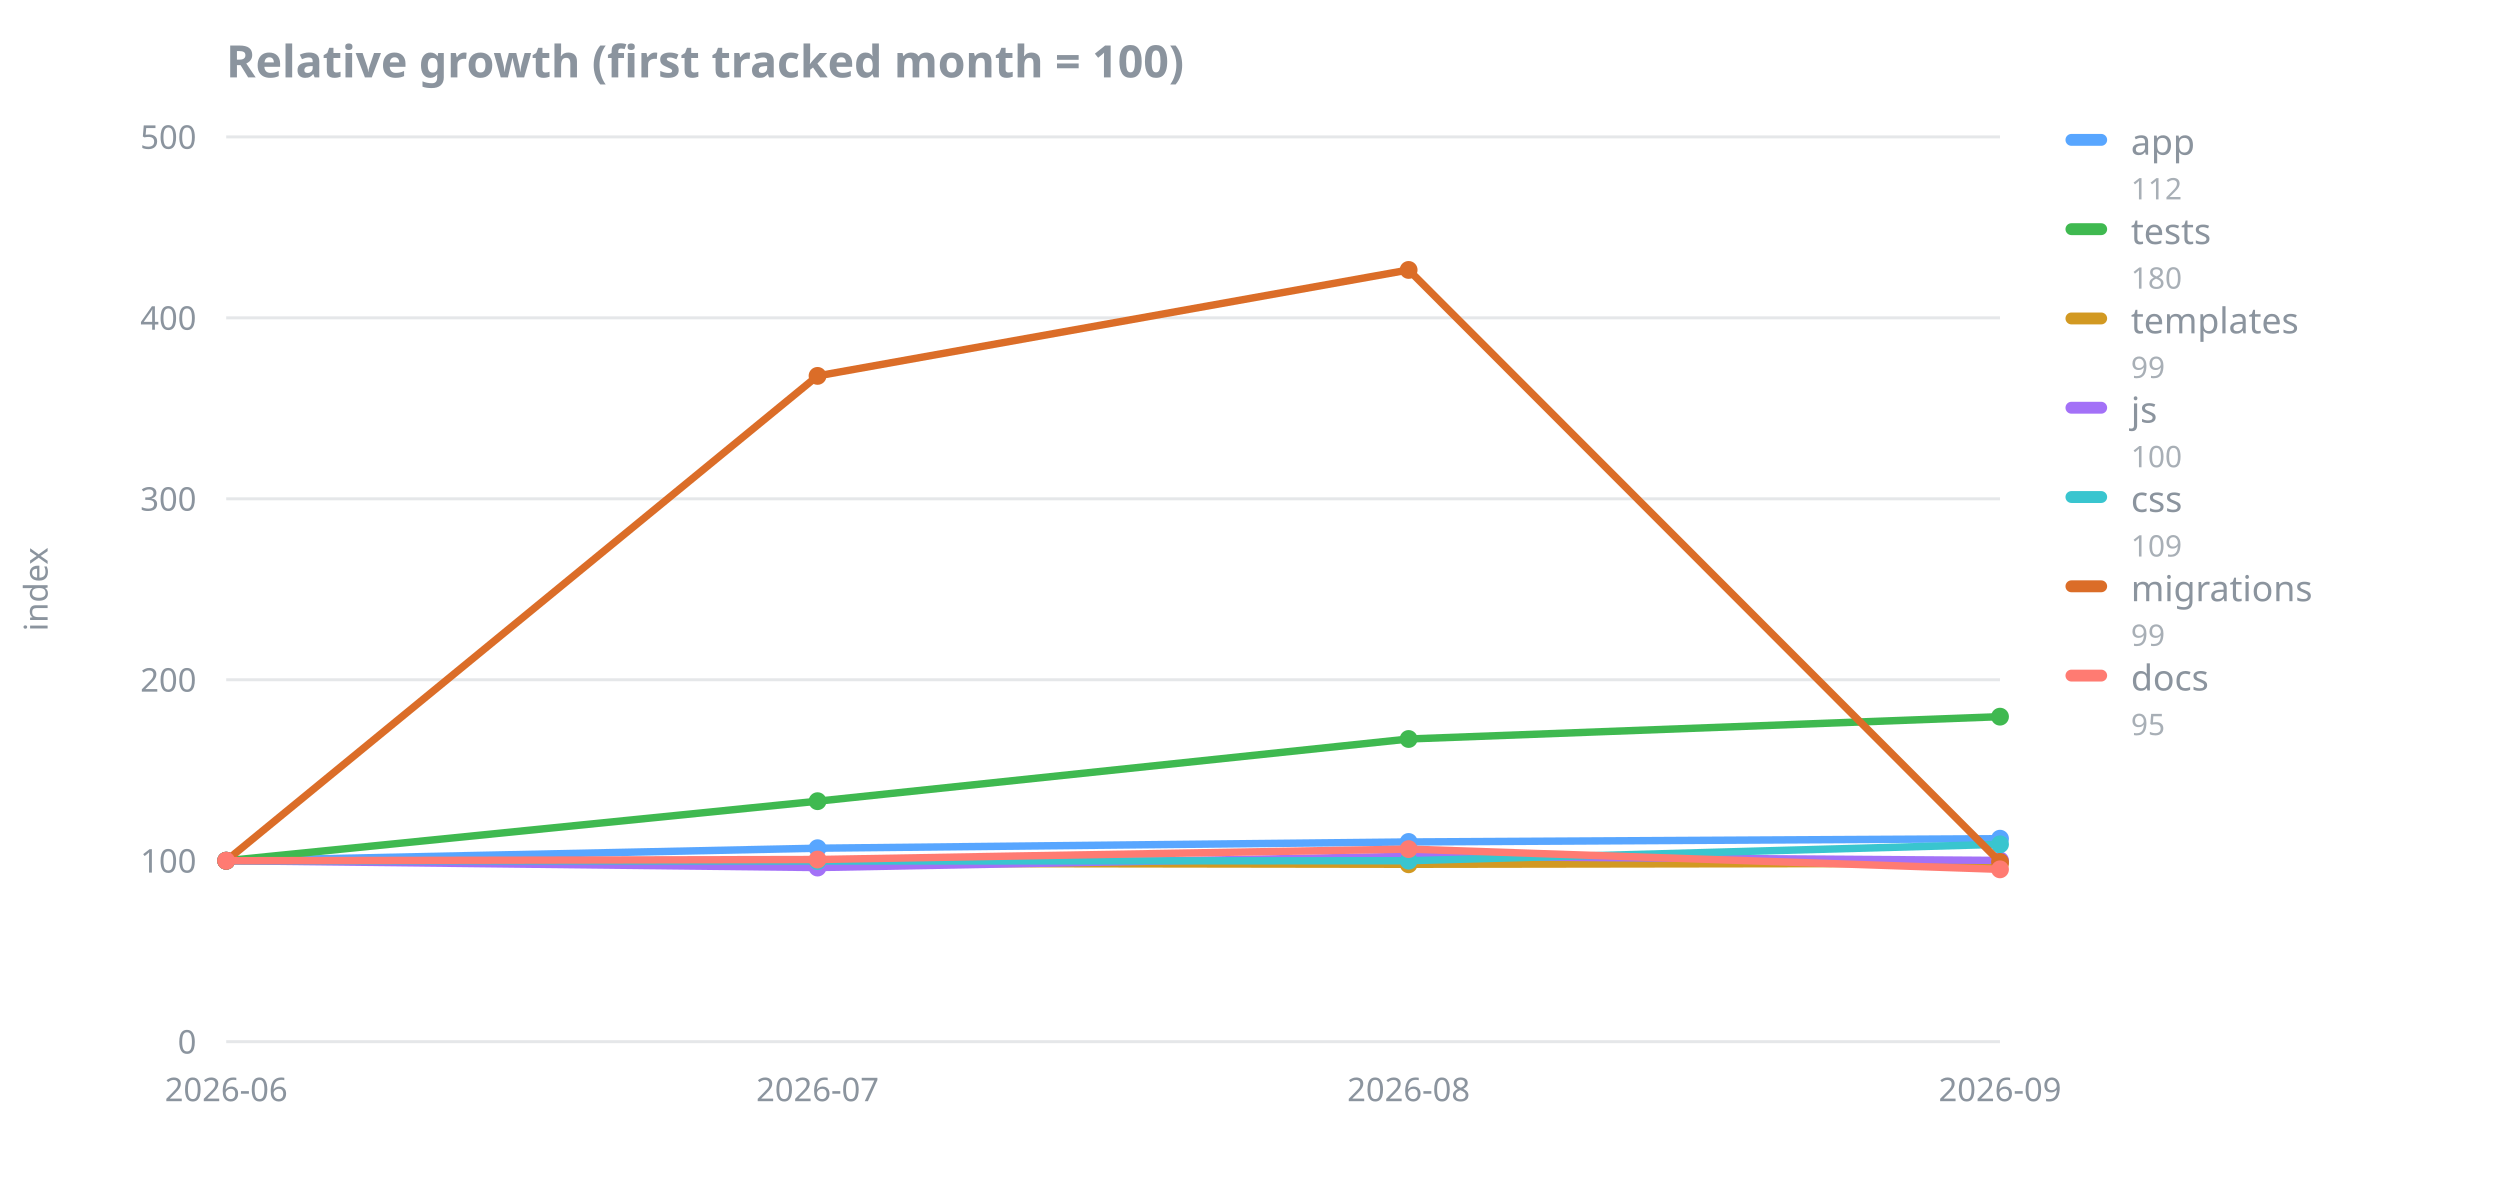
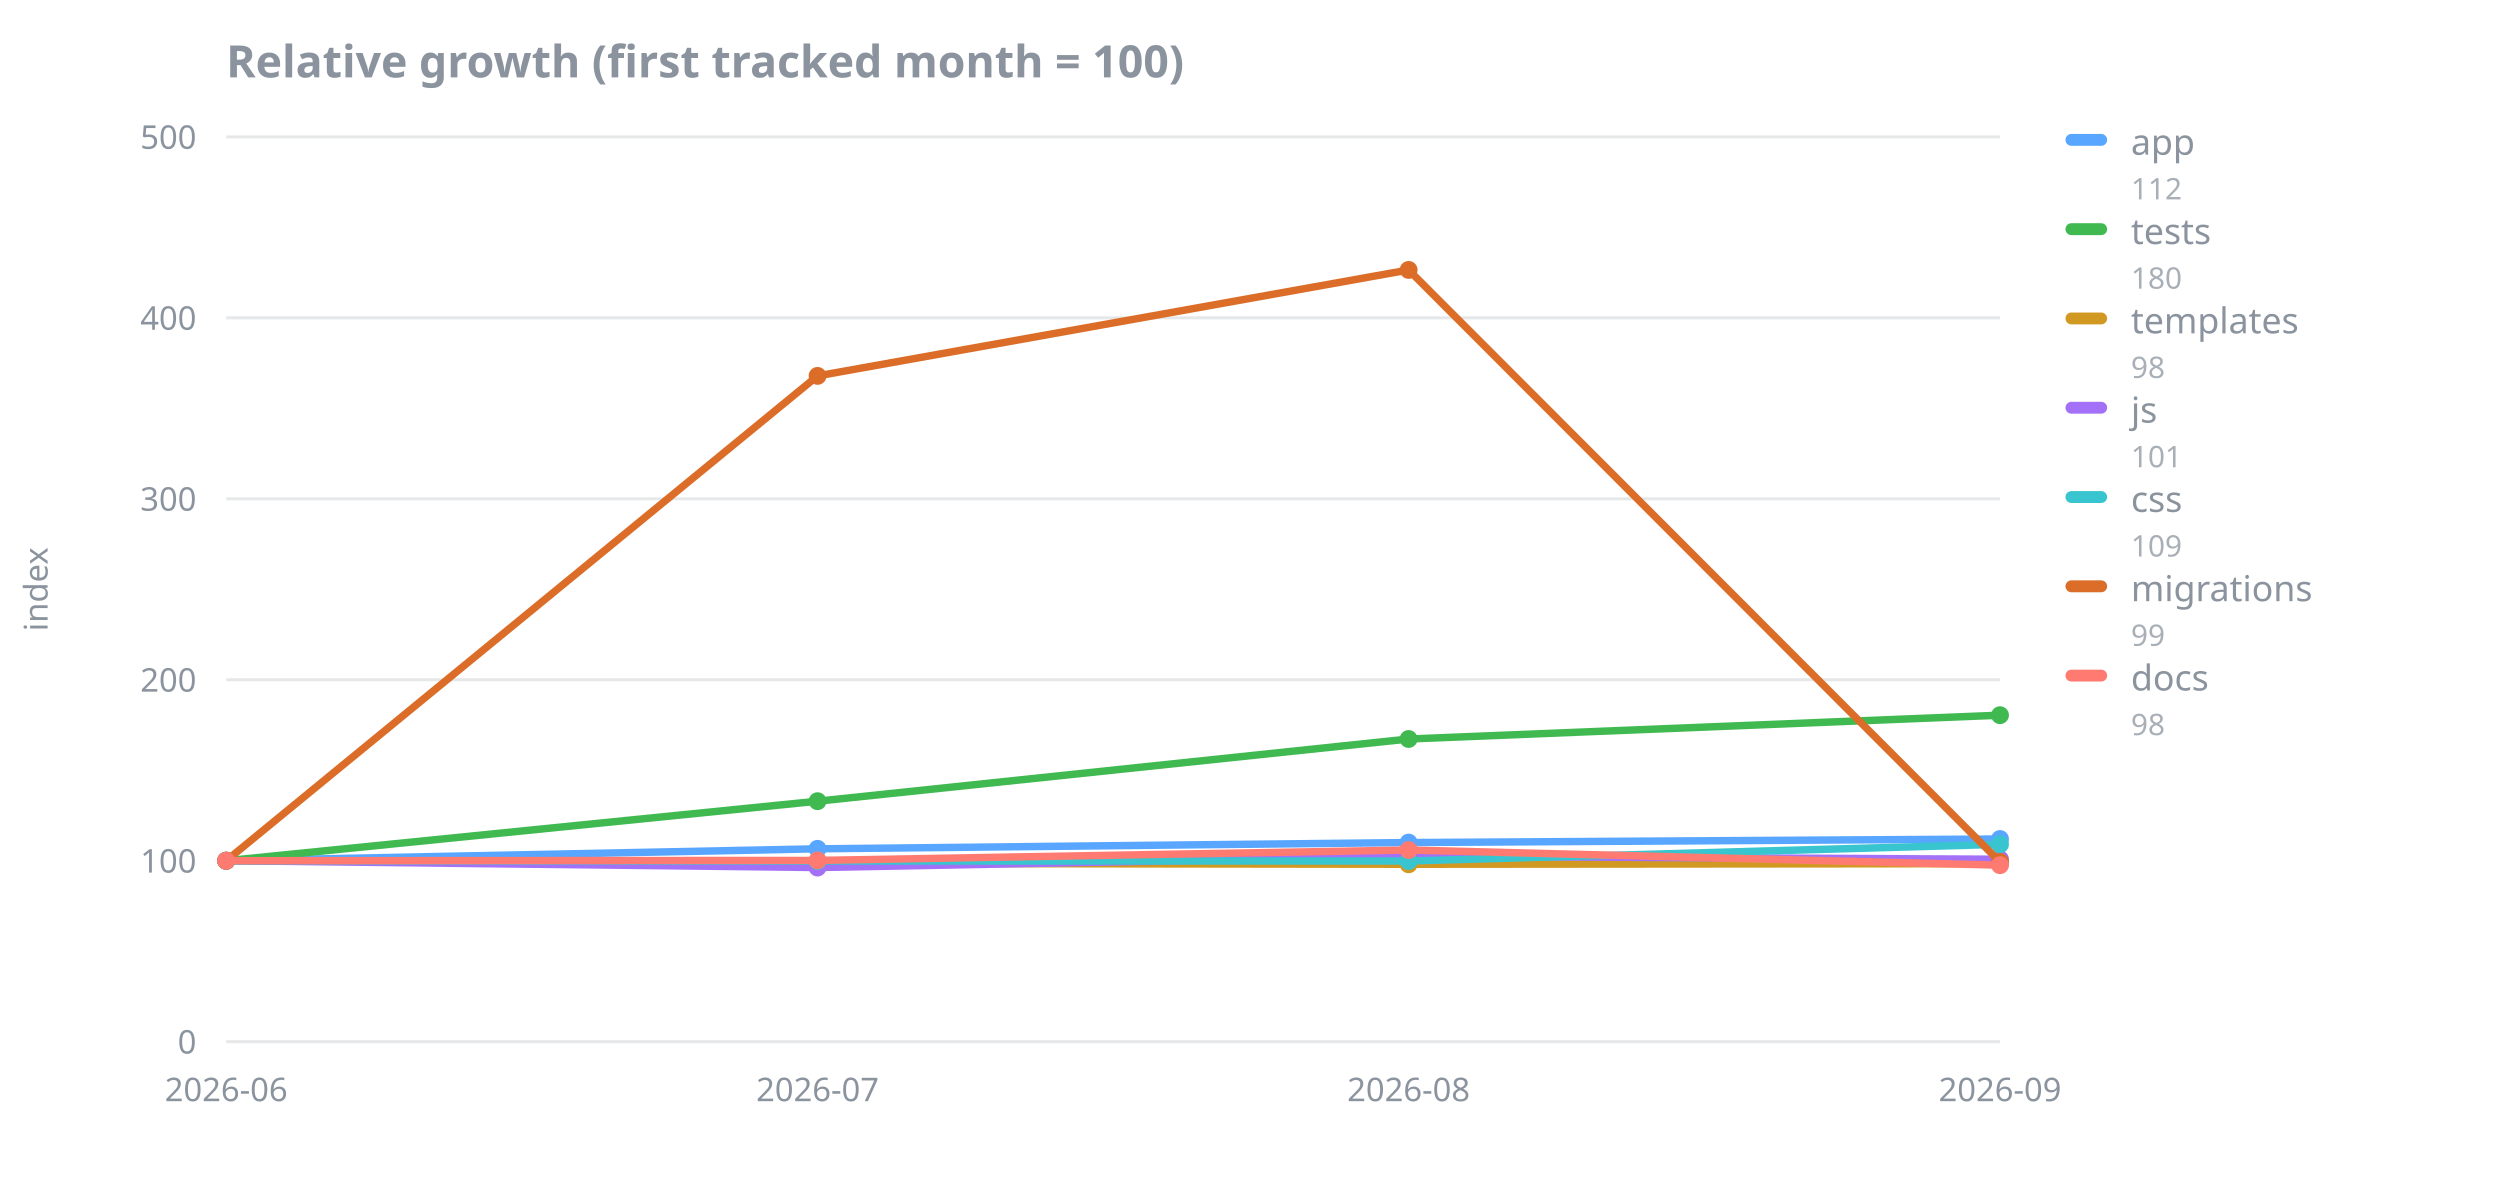
<svg xmlns="http://www.w3.org/2000/svg" width="840" height="400" viewBox="0 0 840 400" role="img" aria-label="Relative growth (first tracked month = 100)">
  <text x="76" y="26" font-family="sans-serif" font-size="15" font-weight="600" fill="#8b949e">Relative growth (first tracked month = 100)</text>
  <line x1="76" y1="350.0" x2="672" y2="350.0" stroke="#8b949e" stroke-opacity="0.22" stroke-width="1" />
  <text x="66" y="354.0" font-family="sans-serif" font-size="11" fill="#8b949e" text-anchor="end">0</text>
  <line x1="76" y1="289.2" x2="672" y2="289.2" stroke="#8b949e" stroke-opacity="0.22" stroke-width="1" />
  <text x="66" y="293.2" font-family="sans-serif" font-size="11" fill="#8b949e" text-anchor="end">100</text>
  <line x1="76" y1="228.4" x2="672" y2="228.4" stroke="#8b949e" stroke-opacity="0.22" stroke-width="1" />
  <text x="66" y="232.4" font-family="sans-serif" font-size="11" fill="#8b949e" text-anchor="end">200</text>
  <line x1="76" y1="167.6" x2="672" y2="167.6" stroke="#8b949e" stroke-opacity="0.22" stroke-width="1" />
  <text x="66" y="171.6" font-family="sans-serif" font-size="11" fill="#8b949e" text-anchor="end">300</text>
  <line x1="76" y1="106.8" x2="672" y2="106.8" stroke="#8b949e" stroke-opacity="0.22" stroke-width="1" />
  <text x="66" y="110.8" font-family="sans-serif" font-size="11" fill="#8b949e" text-anchor="end">400</text>
  <line x1="76" y1="46.0" x2="672" y2="46.0" stroke="#8b949e" stroke-opacity="0.22" stroke-width="1" />
  <text x="66" y="50.0" font-family="sans-serif" font-size="11" fill="#8b949e" text-anchor="end">500</text>
  <line x1="76" y1="289.2" x2="672" y2="289.2" stroke="#8b949e" stroke-width="1" stroke-dasharray="4 3" stroke-opacity="0.7" />
  <text x="16" y="198.0" font-family="sans-serif" font-size="11" fill="#8b949e" text-anchor="middle" transform="rotate(-90 16 198.0)">index</text>
  <text x="76.0" y="370.0" font-family="sans-serif" font-size="11" fill="#8b949e" text-anchor="middle">2026-06</text>
  <text x="274.7" y="370.0" font-family="sans-serif" font-size="11" fill="#8b949e" text-anchor="middle">2026-07</text>
  <text x="473.3" y="370.0" font-family="sans-serif" font-size="11" fill="#8b949e" text-anchor="middle">2026-08</text>
  <text x="672.0" y="370.0" font-family="sans-serif" font-size="11" fill="#8b949e" text-anchor="middle">2026-09</text>
-   <polyline points="76.0,289.2 274.7,285.0 473.3,282.9 672.0,281.8" fill="none" stroke="#58a6ff" stroke-width="2.5" stroke-linejoin="round" stroke-linecap="round" />
+   <polyline points="76.0,289.2 274.7,285.2 473.3,283.1 672.0,281.9" fill="none" stroke="#58a6ff" stroke-width="2.5" stroke-linejoin="round" stroke-linecap="round" />
  <circle cx="76.0" cy="289.2" r="3" fill="#58a6ff" />
-   <circle cx="274.7" cy="285.0" r="3" fill="#58a6ff" />
-   <circle cx="473.3" cy="282.9" r="3" fill="#58a6ff" />
-   <circle cx="672.0" cy="281.8" r="3" fill="#58a6ff" />
-   <polyline points="76.0,289.2 274.7,269.2 473.3,248.3 672.0,240.8" fill="none" stroke="#3fb950" stroke-width="2.5" stroke-linejoin="round" stroke-linecap="round" />
+   <circle cx="274.7" cy="285.2" r="3" fill="#58a6ff" />
+   <circle cx="473.3" cy="283.1" r="3" fill="#58a6ff" />
+   <circle cx="672.0" cy="281.9" r="3" fill="#58a6ff" />
+   <polyline points="76.0,289.2 274.7,269.2 473.3,248.3 672.0,240.3" fill="none" stroke="#3fb950" stroke-width="2.5" stroke-linejoin="round" stroke-linecap="round" />
  <circle cx="76.0" cy="289.2" r="3" fill="#3fb950" />
  <circle cx="274.7" cy="269.2" r="3" fill="#3fb950" />
  <circle cx="473.3" cy="248.3" r="3" fill="#3fb950" />
-   <circle cx="672.0" cy="240.8" r="3" fill="#3fb950" />
-   <polyline points="76.0,289.2 274.7,290.1 473.3,290.4 672.0,290.1" fill="none" stroke="#d29922" stroke-width="2.5" stroke-linejoin="round" stroke-linecap="round" />
+   <circle cx="672.0" cy="240.3" r="3" fill="#3fb950" />
+   <polyline points="76.0,289.2 274.7,290.1 473.3,290.4 672.0,290.2" fill="none" stroke="#d29922" stroke-width="2.5" stroke-linejoin="round" stroke-linecap="round" />
  <circle cx="76.0" cy="289.2" r="3" fill="#d29922" />
  <circle cx="274.7" cy="290.1" r="3" fill="#d29922" />
  <circle cx="473.3" cy="290.4" r="3" fill="#d29922" />
-   <circle cx="672.0" cy="290.1" r="3" fill="#d29922" />
-   <polyline points="76.0,289.2 274.7,291.5 473.3,287.7 672.0,289.1" fill="none" stroke="#a371f7" stroke-width="2.5" stroke-linejoin="round" stroke-linecap="round" />
+   <circle cx="672.0" cy="290.2" r="3" fill="#d29922" />
+   <polyline points="76.0,289.2 274.7,291.5 473.3,287.7 672.0,288.7" fill="none" stroke="#a371f7" stroke-width="2.5" stroke-linejoin="round" stroke-linecap="round" />
  <circle cx="76.0" cy="289.2" r="3" fill="#a371f7" />
  <circle cx="274.7" cy="291.5" r="3" fill="#a371f7" />
  <circle cx="473.3" cy="287.7" r="3" fill="#a371f7" />
-   <circle cx="672.0" cy="289.1" r="3" fill="#a371f7" />
-   <polyline points="76.0,289.2 274.7,289.3 473.3,289.2 672.0,283.7" fill="none" stroke="#39c5cf" stroke-width="2.5" stroke-linejoin="round" stroke-linecap="round" />
+   <circle cx="672.0" cy="288.7" r="3" fill="#a371f7" />
+   <polyline points="76.0,289.2 274.7,289.3 473.3,289.3 672.0,283.7" fill="none" stroke="#39c5cf" stroke-width="2.5" stroke-linejoin="round" stroke-linecap="round" />
  <circle cx="76.0" cy="289.2" r="3" fill="#39c5cf" />
  <circle cx="274.7" cy="289.3" r="3" fill="#39c5cf" />
-   <circle cx="473.3" cy="289.2" r="3" fill="#39c5cf" />
+   <circle cx="473.3" cy="289.3" r="3" fill="#39c5cf" />
  <circle cx="672.0" cy="283.7" r="3" fill="#39c5cf" />
  <polyline points="76.0,289.2 274.7,126.3 473.3,90.7 672.0,289.6" fill="none" stroke="#db6d28" stroke-width="2.5" stroke-linejoin="round" stroke-linecap="round" />
  <circle cx="76.0" cy="289.2" r="3" fill="#db6d28" />
  <circle cx="274.7" cy="126.3" r="3" fill="#db6d28" />
  <circle cx="473.3" cy="90.7" r="3" fill="#db6d28" />
  <circle cx="672.0" cy="289.6" r="3" fill="#db6d28" />
-   <polyline points="76.0,289.2 274.7,288.8 473.3,285.3 672.0,292.1" fill="none" stroke="#ff7b72" stroke-width="2.5" stroke-linejoin="round" stroke-linecap="round" />
+   <polyline points="76.0,289.2 274.7,289.1 473.3,285.6 672.0,290.7" fill="none" stroke="#ff7b72" stroke-width="2.5" stroke-linejoin="round" stroke-linecap="round" />
  <circle cx="76.0" cy="289.2" r="3" fill="#ff7b72" />
-   <circle cx="274.7" cy="288.8" r="3" fill="#ff7b72" />
-   <circle cx="473.3" cy="285.3" r="3" fill="#ff7b72" />
-   <circle cx="672.0" cy="292.1" r="3" fill="#ff7b72" />
+   <circle cx="274.7" cy="289.1" r="3" fill="#ff7b72" />
+   <circle cx="473.3" cy="285.6" r="3" fill="#ff7b72" />
+   <circle cx="672.0" cy="290.7" r="3" fill="#ff7b72" />
  <rect x="694" y="45" width="14" height="4" rx="2" fill="#58a6ff" />
  <text x="716" y="52" font-family="sans-serif" font-size="12" fill="#8b949e">app</text>
  <text x="716" y="67" font-family="sans-serif" font-size="10" fill="#8b949e" fill-opacity="0.75">112</text>
  <rect x="694" y="75" width="14" height="4" rx="2" fill="#3fb950" />
  <text x="716" y="82" font-family="sans-serif" font-size="12" fill="#8b949e">tests</text>
  <text x="716" y="97" font-family="sans-serif" font-size="10" fill="#8b949e" fill-opacity="0.75">180</text>
  <rect x="694" y="105" width="14" height="4" rx="2" fill="#d29922" />
  <text x="716" y="112" font-family="sans-serif" font-size="12" fill="#8b949e">templates</text>
-   <text x="716" y="127" font-family="sans-serif" font-size="10" fill="#8b949e" fill-opacity="0.75">99</text>
+   <text x="716" y="127" font-family="sans-serif" font-size="10" fill="#8b949e" fill-opacity="0.75">98</text>
  <rect x="694" y="135" width="14" height="4" rx="2" fill="#a371f7" />
  <text x="716" y="142" font-family="sans-serif" font-size="12" fill="#8b949e">js</text>
-   <text x="716" y="157" font-family="sans-serif" font-size="10" fill="#8b949e" fill-opacity="0.75">100</text>
+   <text x="716" y="157" font-family="sans-serif" font-size="10" fill="#8b949e" fill-opacity="0.75">101</text>
  <rect x="694" y="165" width="14" height="4" rx="2" fill="#39c5cf" />
  <text x="716" y="172" font-family="sans-serif" font-size="12" fill="#8b949e">css</text>
  <text x="716" y="187" font-family="sans-serif" font-size="10" fill="#8b949e" fill-opacity="0.75">109</text>
  <rect x="694" y="195" width="14" height="4" rx="2" fill="#db6d28" />
  <text x="716" y="202" font-family="sans-serif" font-size="12" fill="#8b949e">migrations</text>
  <text x="716" y="217" font-family="sans-serif" font-size="10" fill="#8b949e" fill-opacity="0.75">99</text>
  <rect x="694" y="225" width="14" height="4" rx="2" fill="#ff7b72" />
  <text x="716" y="232" font-family="sans-serif" font-size="12" fill="#8b949e">docs</text>
-   <text x="716" y="247" font-family="sans-serif" font-size="10" fill="#8b949e" fill-opacity="0.75">95</text>
+   <text x="716" y="247" font-family="sans-serif" font-size="10" fill="#8b949e" fill-opacity="0.75">98</text>
</svg>
